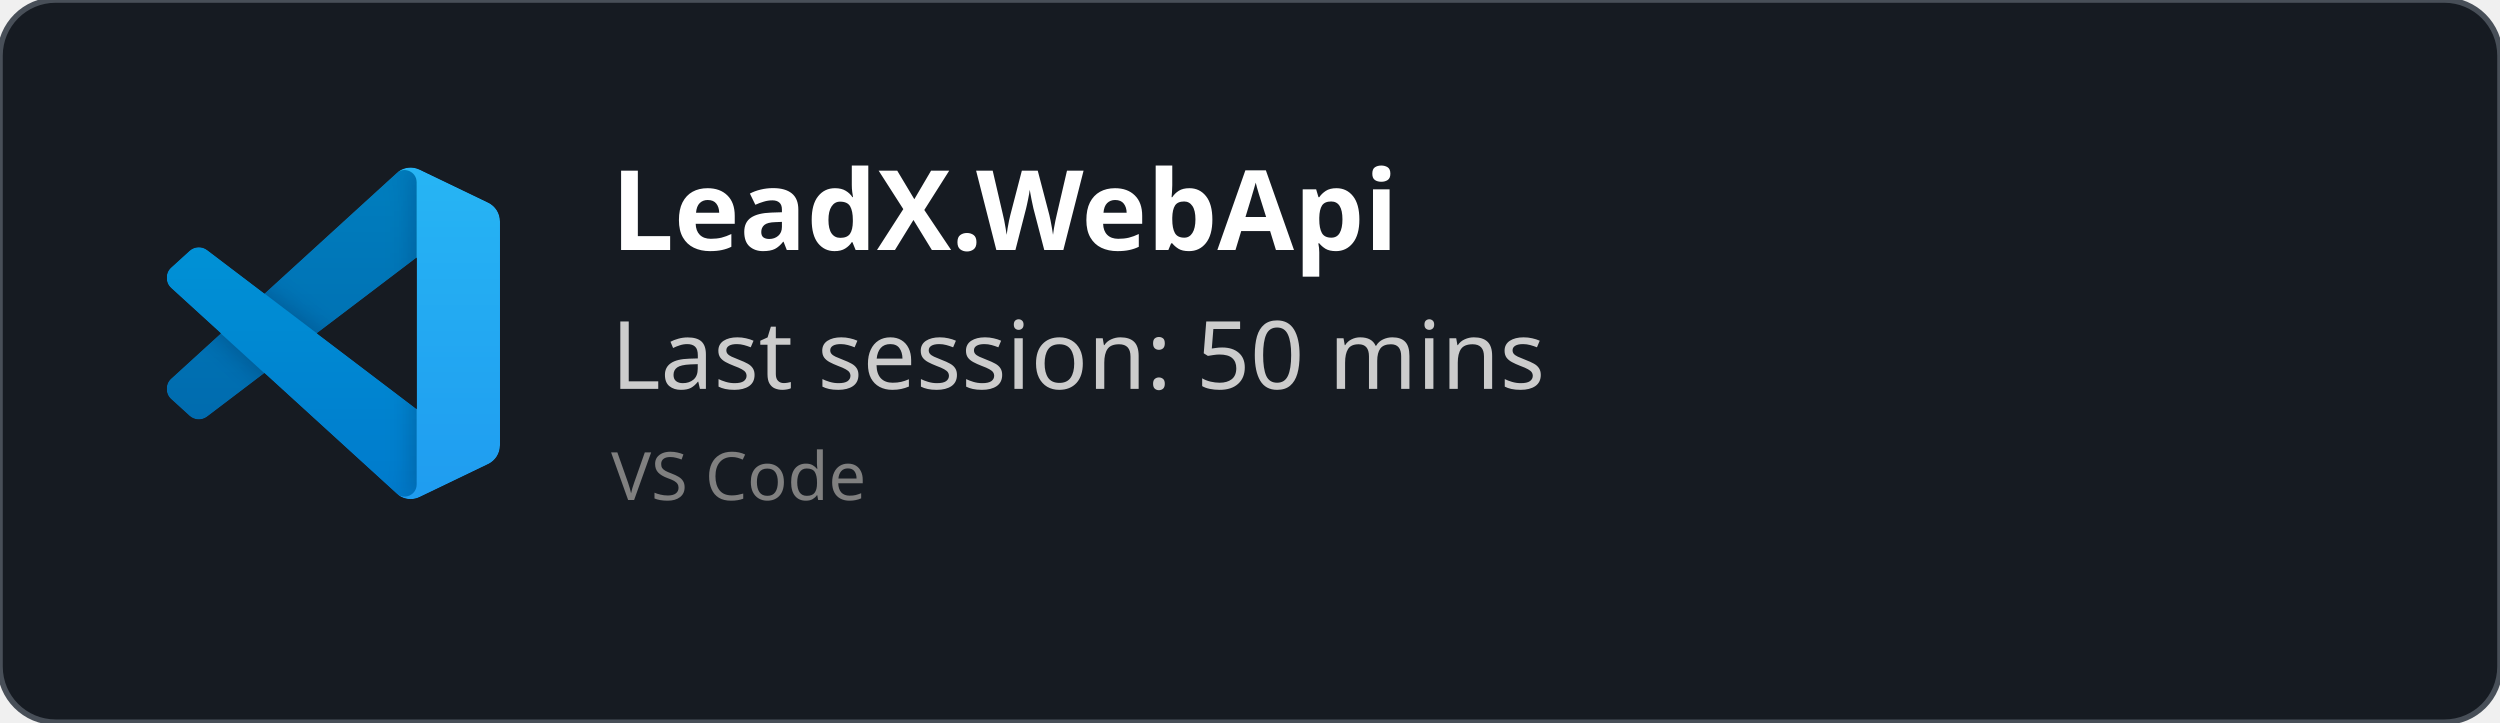
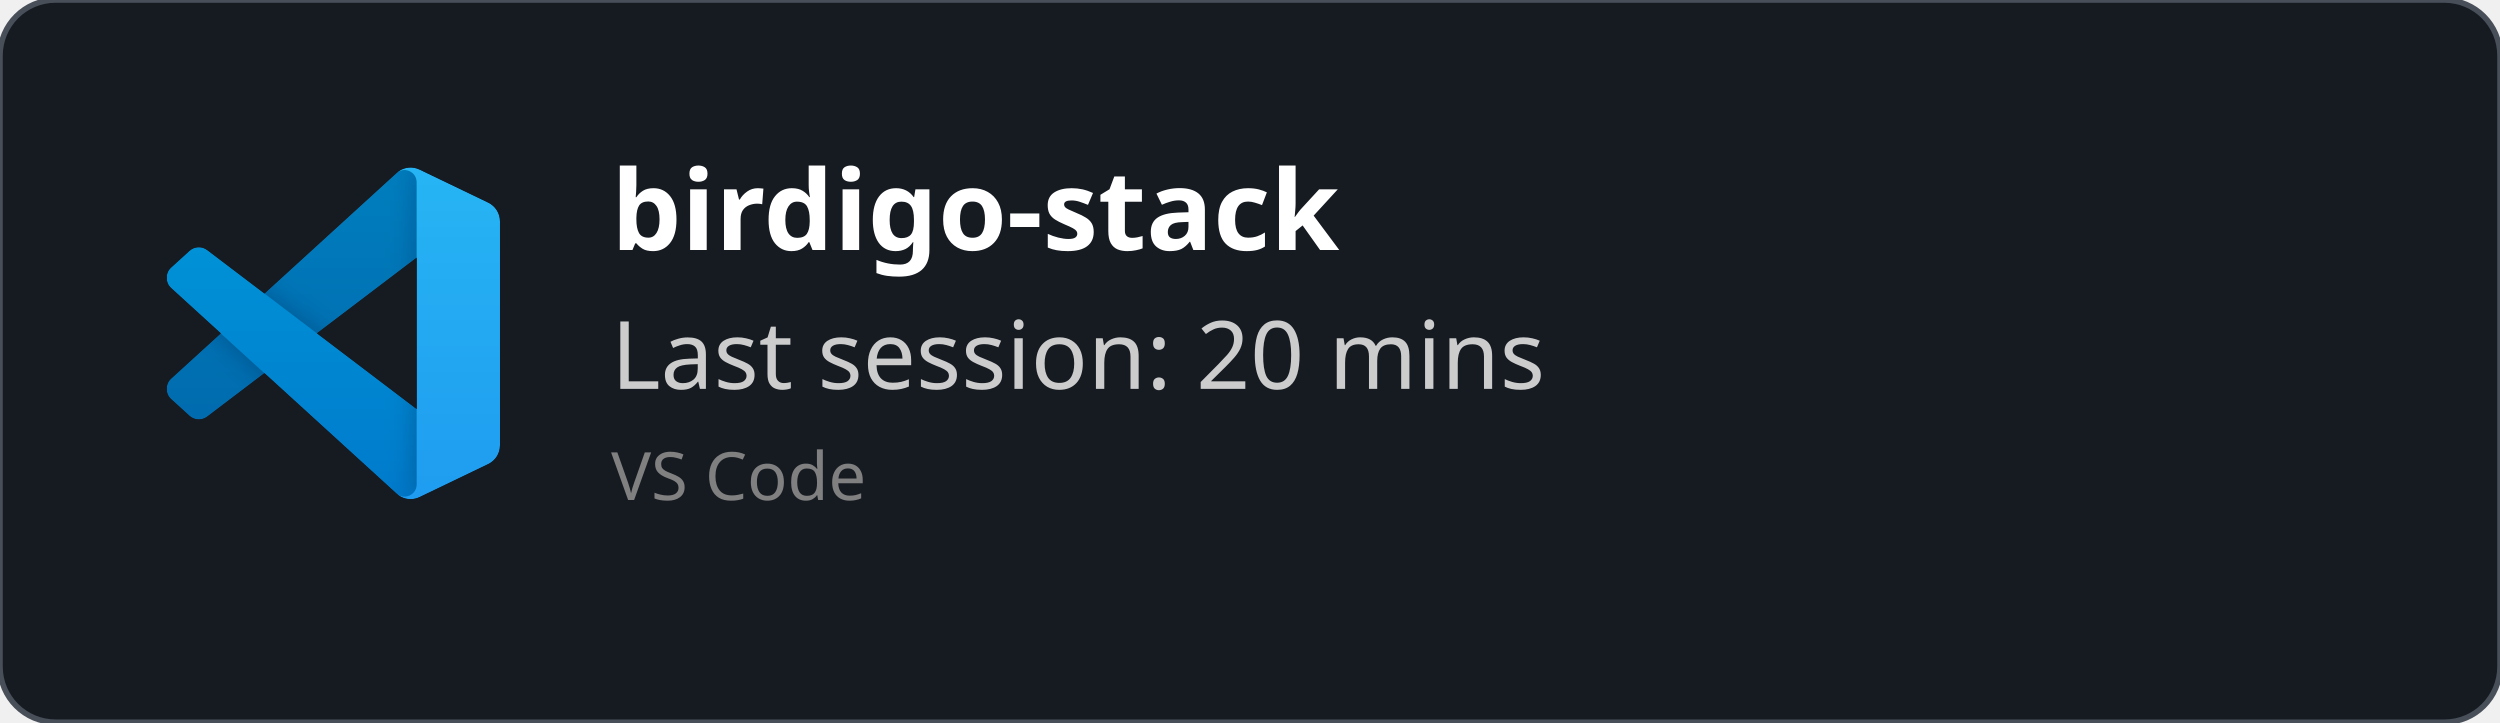
<svg xmlns="http://www.w3.org/2000/svg" width="450" height="130" viewBox="0 0 450 130" fill="none" role="img">
  <style>
    *{
        font-family: 'Segoe UI', Ubuntu, monospace
    }
    </style>
  <defs>
    <clipPath id="horizontalClip" x="20" y="20" width="500" height="200">
      <rect x="90" y="20" width="300" height="50" />
    </clipPath>
  </defs>
  <rect width="450" height="130" fill="rgba(22,27,34)" stroke="#484f58" stroke-width="1" fill-opacity="1" stroke-opacity="1" x="0" y="0" rx="10px" ry="10px">
    </rect>
  <svg width="60" height="60" x="30" y="30" viewBox="0 0 100 100" fill="none" id="vscode">
    <mask id="mask0" mask-type="alpha" maskUnits="userSpaceOnUse" x="0" y="0" width="100" height="100">
      <path fill-rule="evenodd" clip-rule="evenodd" d="M70.912 99.317C72.487 99.931 74.283 99.891 75.873 99.126L96.461 89.22C98.624 88.179 100 85.989 100 83.587V16.413C100 14.011 98.624 11.822 96.461 10.781L75.873 0.874C73.786 -0.13 71.345 0.116 69.513 1.447C69.252 1.637 69.003 1.849 68.769 2.083L29.355 38.041L12.187 25.01C10.589 23.797 8.354 23.896 6.869 25.246L1.363 30.255C-0.453 31.906 -0.455 34.763 1.359 36.417L16.247 50L1.359 63.583C-0.455 65.237 -0.453 68.094 1.363 69.745L6.869 74.754C8.354 76.104 10.589 76.204 12.187 74.99L29.355 61.959L68.769 97.917C69.392 98.541 70.125 99.01 70.912 99.317ZM75.015 27.299L45.109 50L75.015 72.701V27.299Z" fill="white" />
    </mask>
    <g mask="url(#mask0)">
      <path d="M96.461 10.796L75.857 0.876C73.472 -0.273 70.622 0.212 68.75 2.083L1.299 63.583C-0.516 65.237 -0.514 68.094 1.303 69.745L6.813 74.754C8.298 76.104 10.535 76.204 12.134 74.99L93.361 13.37C96.086 11.303 100 13.246 100 16.667V16.427C100 14.027 98.625 11.838 96.461 10.796Z" fill="#0065A9" />
      <g filter="url(#filter0_d)">
        <path d="M96.461 89.204L75.857 99.124C73.472 100.273 70.622 99.788 68.75 97.917L1.299 36.417C-0.516 34.763 -0.514 31.906 1.303 30.255L6.813 25.246C8.298 23.896 10.535 23.796 12.134 25.009L93.361 86.63C96.086 88.697 100 86.754 100 83.333V83.573C100 85.974 98.625 88.162 96.461 89.204Z" fill="#007ACC" />
      </g>
      <g filter="url(#filter1_d)">
        <path d="M75.858 99.126C73.472 100.274 70.622 99.788 68.75 97.917C71.056 100.223 75 98.59 75 95.328V4.672C75 1.41 71.056 -0.223 68.75 2.083C70.622 0.211 73.472 -0.274 75.858 0.874L96.459 10.781C98.623 11.822 100 14.011 100 16.413V83.587C100 85.989 98.623 88.179 96.459 89.22L75.858 99.126Z" fill="#1F9CF0" />
      </g>
      <g style="mix-blend-mode:overlay" opacity="0.25">
        <path fill-rule="evenodd" clip-rule="evenodd" d="M70.851 99.317C72.426 99.931 74.222 99.891 75.812 99.126L96.4 89.22C98.563 88.179 99.939 85.989 99.939 83.587V16.413C99.939 14.011 98.564 11.822 96.4 10.781L75.812 0.874C73.725 -0.13 71.284 0.116 69.453 1.447C69.191 1.637 68.942 1.849 68.708 2.083L29.294 38.041L12.126 25.01C10.528 23.796 8.293 23.896 6.809 25.246L1.302 30.255C-0.513 31.906 -0.515 34.763 1.298 36.417L16.186 50L1.298 63.583C-0.515 65.237 -0.513 68.094 1.302 69.745L6.809 74.754C8.293 76.104 10.528 76.204 12.126 74.99L29.294 61.959L68.708 97.917C69.332 98.54 70.064 99.01 70.851 99.317ZM74.954 27.299L45.048 50L74.954 72.701V27.299Z" fill="url(#paint0_linear)" />
      </g>
    </g>
    <defs>
      <filter id="filter0_d" x="-8.394" y="15.829" width="116.727" height="92.246" filterUnits="userSpaceOnUse" color-interpolation-filters="sRGB">
        <feFlood flood-opacity="0" result="BackgroundImageFix" />
        <feColorMatrix in="SourceAlpha" type="matrix" values="0 0 0 0 0 0 0 0 0 0 0 0 0 0 0 0 0 0 127 0" />
        <feOffset />
        <feGaussianBlur stdDeviation="4.167" />
        <feColorMatrix type="matrix" values="0 0 0 0 0 0 0 0 0 0 0 0 0 0 0 0 0 0 0.25 0" />
        <feBlend mode="overlay" in2="BackgroundImageFix" result="effect1_dropShadow" />
        <feBlend mode="normal" in="SourceGraphic" in2="effect1_dropShadow" result="shape" />
      </filter>
      <filter id="filter1_d" x="60.417" y="-8.076" width="47.917" height="116.151" filterUnits="userSpaceOnUse" color-interpolation-filters="sRGB">
        <feFlood flood-opacity="0" result="BackgroundImageFix" />
        <feColorMatrix in="SourceAlpha" type="matrix" values="0 0 0 0 0 0 0 0 0 0 0 0 0 0 0 0 0 0 127 0" />
        <feOffset />
        <feGaussianBlur stdDeviation="4.167" />
        <feColorMatrix type="matrix" values="0 0 0 0 0 0 0 0 0 0 0 0 0 0 0 0 0 0 0.25 0" />
        <feBlend mode="overlay" in2="BackgroundImageFix" result="effect1_dropShadow" />
        <feBlend mode="normal" in="SourceGraphic" in2="effect1_dropShadow" result="shape" />
      </filter>
      <linearGradient id="paint0_linear" x1="49.939" y1="0.258" x2="49.939" y2="99.742" gradientUnits="userSpaceOnUse">
        <stop stop-color="white" />
        <stop offset="1" stop-color="white" stop-opacity="0" />
      </linearGradient>
    </defs>
  </svg>
  <text x="110" y="45" font-size="20" clip-path="url(#horizontalClip)" font-weight="bold" font-family="Ubuntu" fill="white">
-     LeadX.WebApi
+     birdigo-stack
    </text>
  <text x="110" y="70" font-size="17px" font-family="Ubuntu" fill="#ccc">
-     Last session: 50 mins
+     Last session: 20 mins
    </text>
  <text x="110" y="90" font-size="12px" font-family="Ubuntu" fill="grey">
    VS Code
    </text>
</svg>
